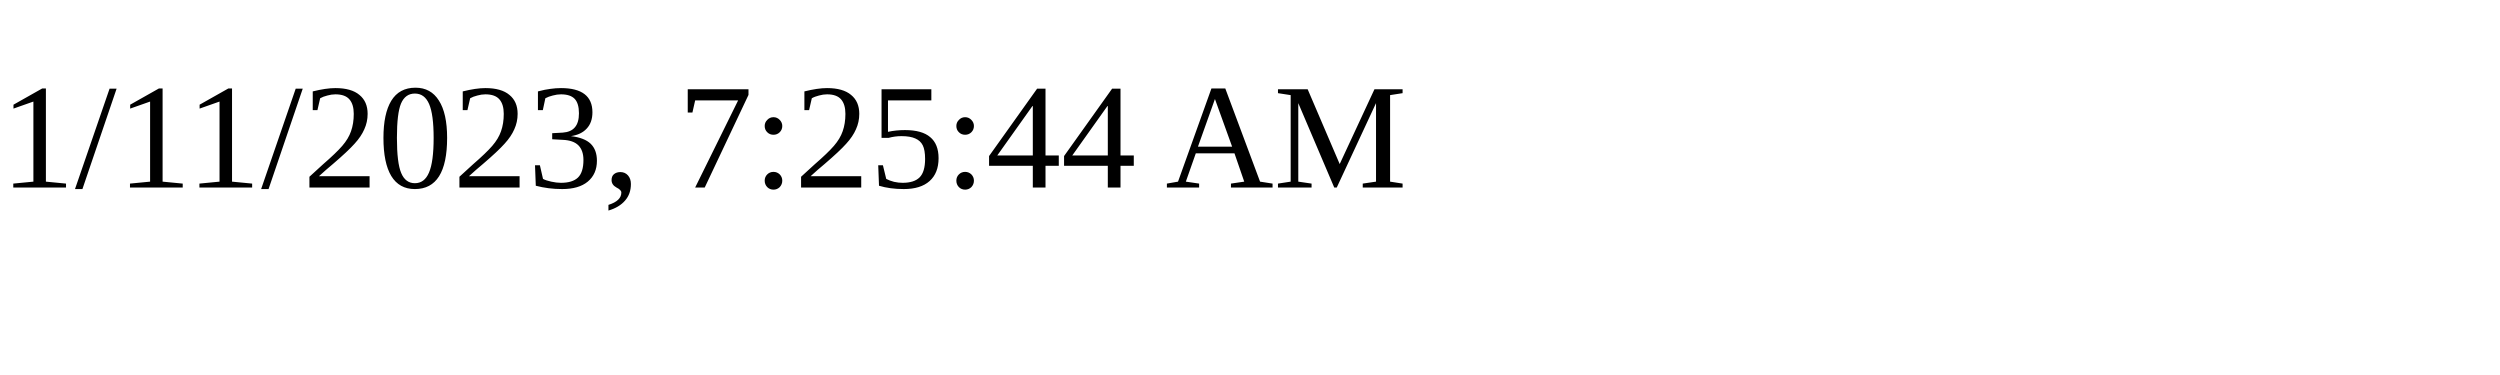
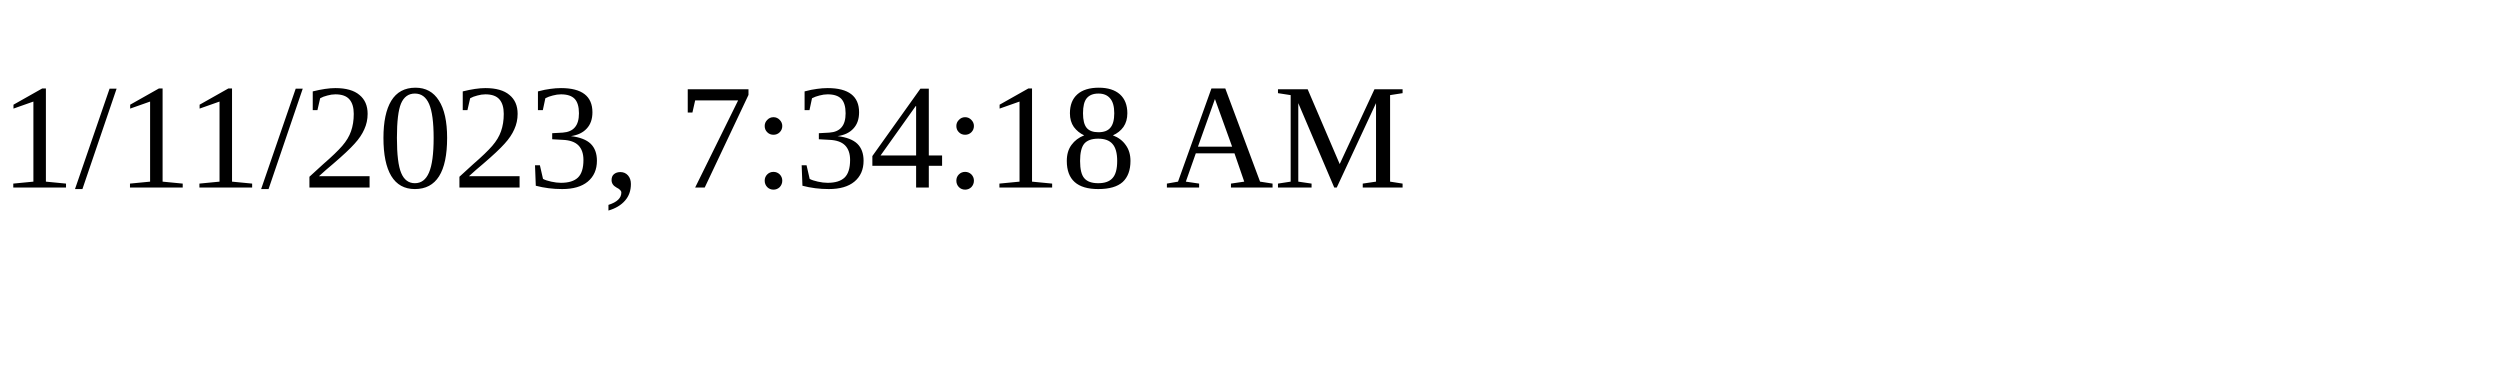
<svg xmlns="http://www.w3.org/2000/svg" height="30" width="200">
-   <text x="0" y="15">1/11/2023, 7:25:44 AM</text>
+   <text x="0" y="15">1/11/2023, 7:34:18 AM</text>
</svg>
